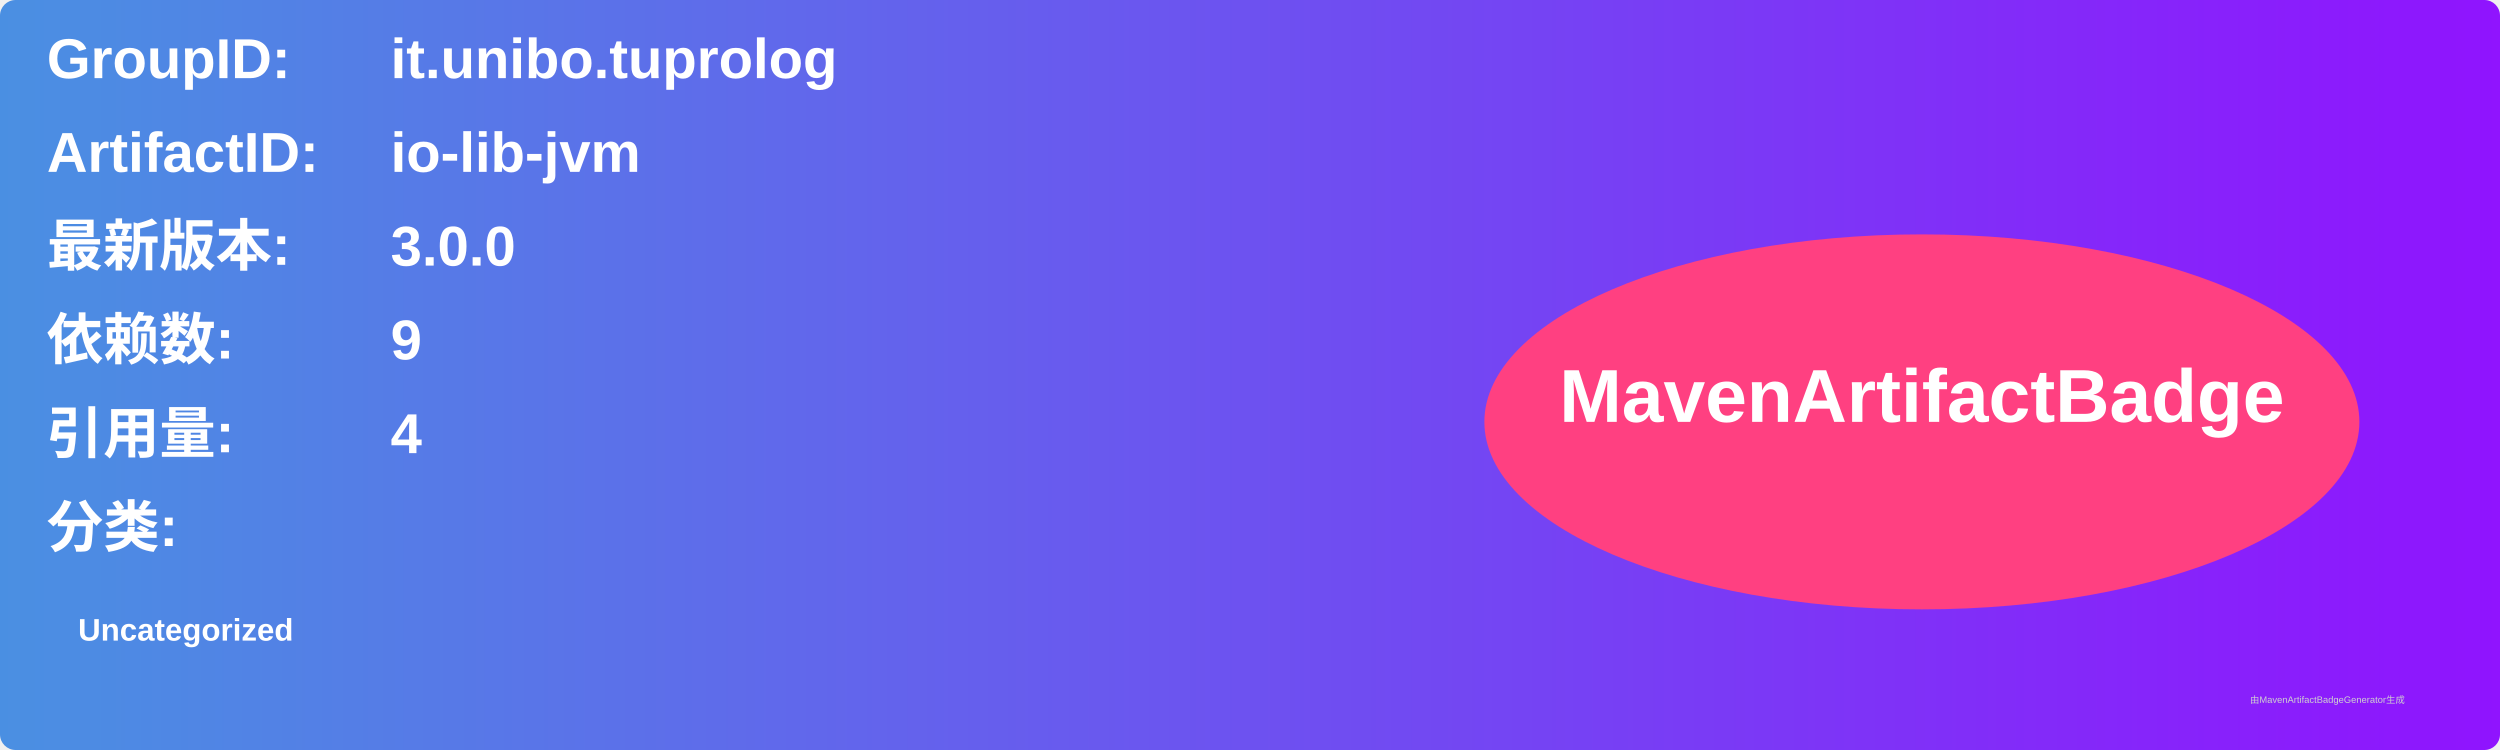
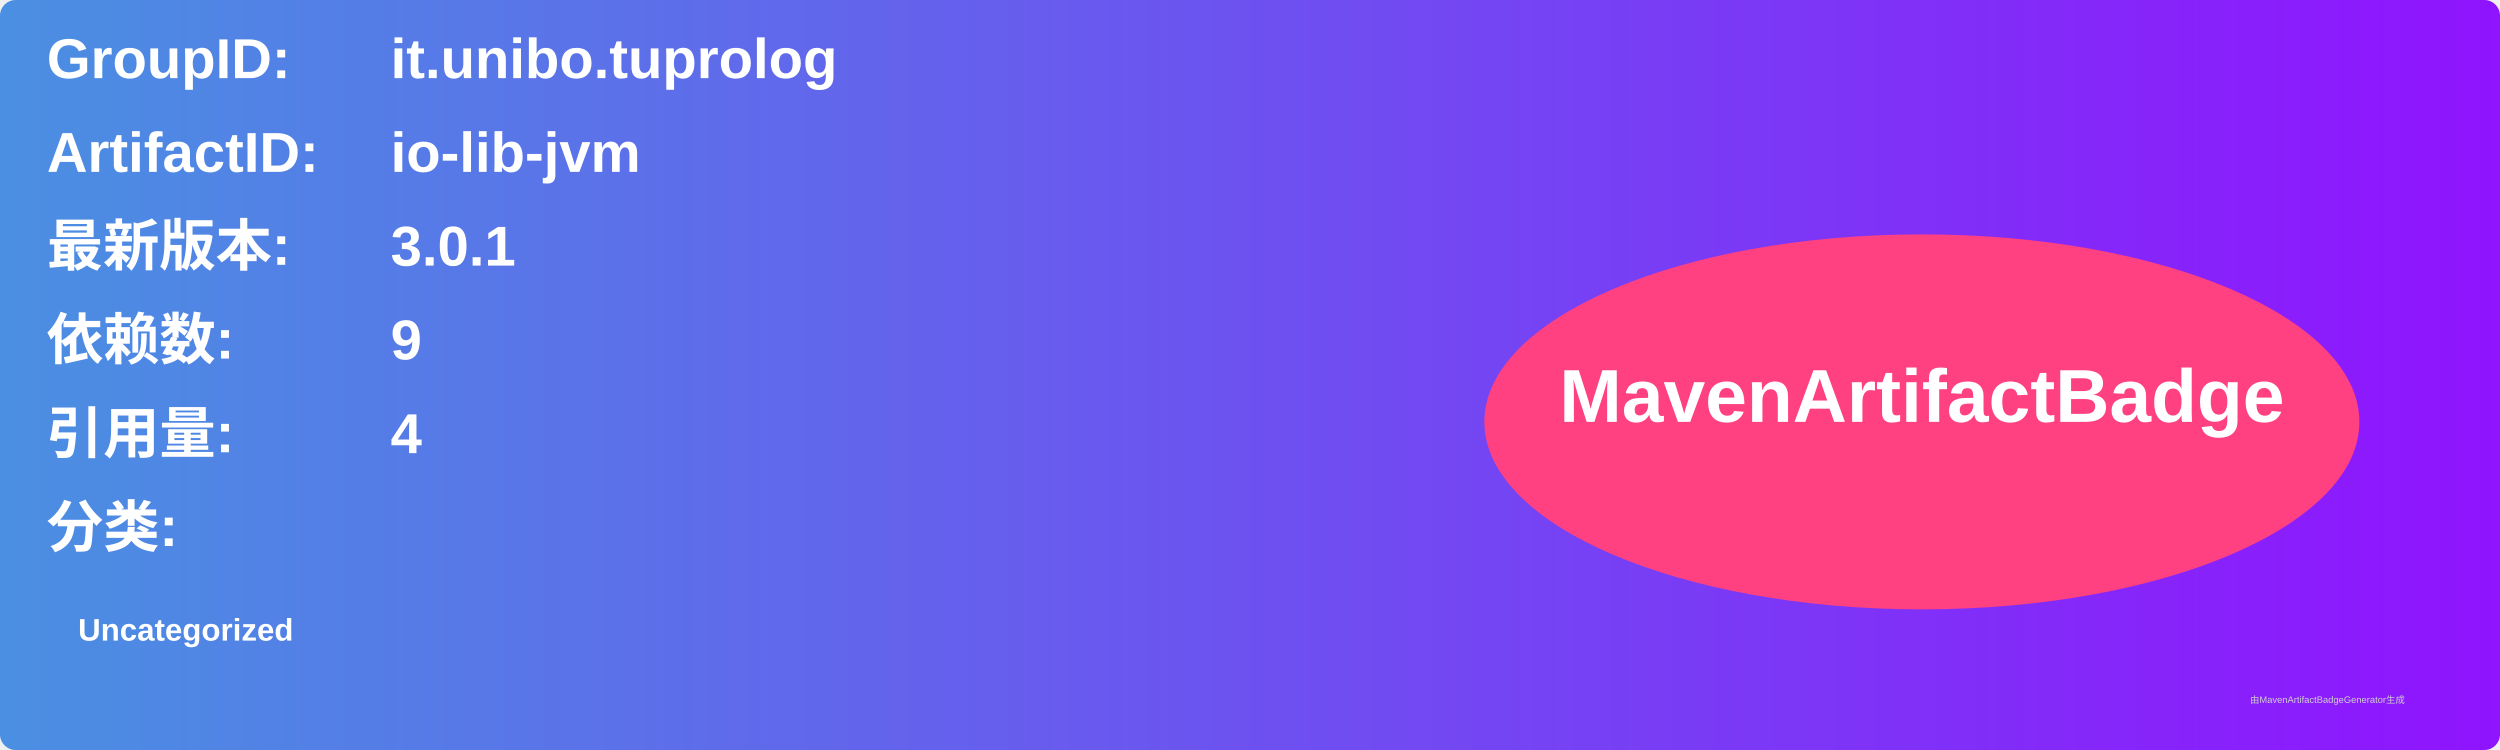
<svg xmlns="http://www.w3.org/2000/svg" width="800" height="240" viewBox="0 0 800 240">
  <linearGradient id="grad" x1="0%" y1="0%" x2="100%" y2="0%">
    <stop offset="0%" stop-color="#4a90e2" />
    <stop offset="100%" stop-color="#9013fe" />
  </linearGradient>
  <rect width="100%" height="100%" rx="5" ry="5" fill="url(#grad)" />
  <g transform="translate(15, 15)">
    <text x="0" y="10" font-family="Arial" font-size="18" fill="white" font-weight="bold" width="260">GroupID:</text>
    <text x="110" y="10" font-family="Arial" font-size="18" fill="white" font-weight="bold" width="460">it.unibo.tuprolog</text>
    <text x="0" y="40" font-family="Arial" font-size="18" fill="white" font-weight="bold" width="260">ArtifactID:</text>
    <text x="110" y="40" font-family="Arial" font-size="18" fill="white" font-weight="bold" width="460">io-lib-jvm</text>
    <text x="0" y="70" font-family="Arial" font-size="18" fill="white" font-weight="bold">最新版本:</text>
    <text x="110" y="70" font-family="Arial" font-size="18" fill="white" font-weight="bold">
-       <tspan font-weight="bold">3.0.0</tspan>
+       <tspan font-weight="bold">3.0.1</tspan>
    </text>
    <text x="0" y="100" font-family="Arial" font-size="18" fill="white" font-weight="bold">依赖数: </text>
    <text x="110" y="100" font-family="Arial" font-size="18" fill="white">
      <tspan font-weight="bold">9</tspan>
    </text>
    <text x="0" y="130" font-family="Arial" font-size="18" fill="white" font-weight="bold">引用量: </text>
    <text x="110" y="130" font-family="Arial" font-size="18" fill="white">
      <tspan font-weight="bold">4</tspan>
    </text>
    <text x="0" y="160" font-family="Arial" font-size="18" fill="white" font-weight="bold">分类:</text>
    <text x="10" y="190" font-family="Arial" font-size="10" fill="white">
      <tspan font-weight="bold">Uncategorized</tspan>
    </text>
    <ellipse cx="600" cy="120" rx="140" ry="60" fill="#ff4081" />
    <text x="600" y="120" text-anchor="middle" font-family="Arial" font-size="24" fill="white" font-weight="bold">MavenArtifactBadge</text>
  </g>
  <text x="720" y="225" font-family="Arial" font-size="3" fill="#d0d0d0">由MavenArtifactBadgeGenerator生成</text>
</svg>
